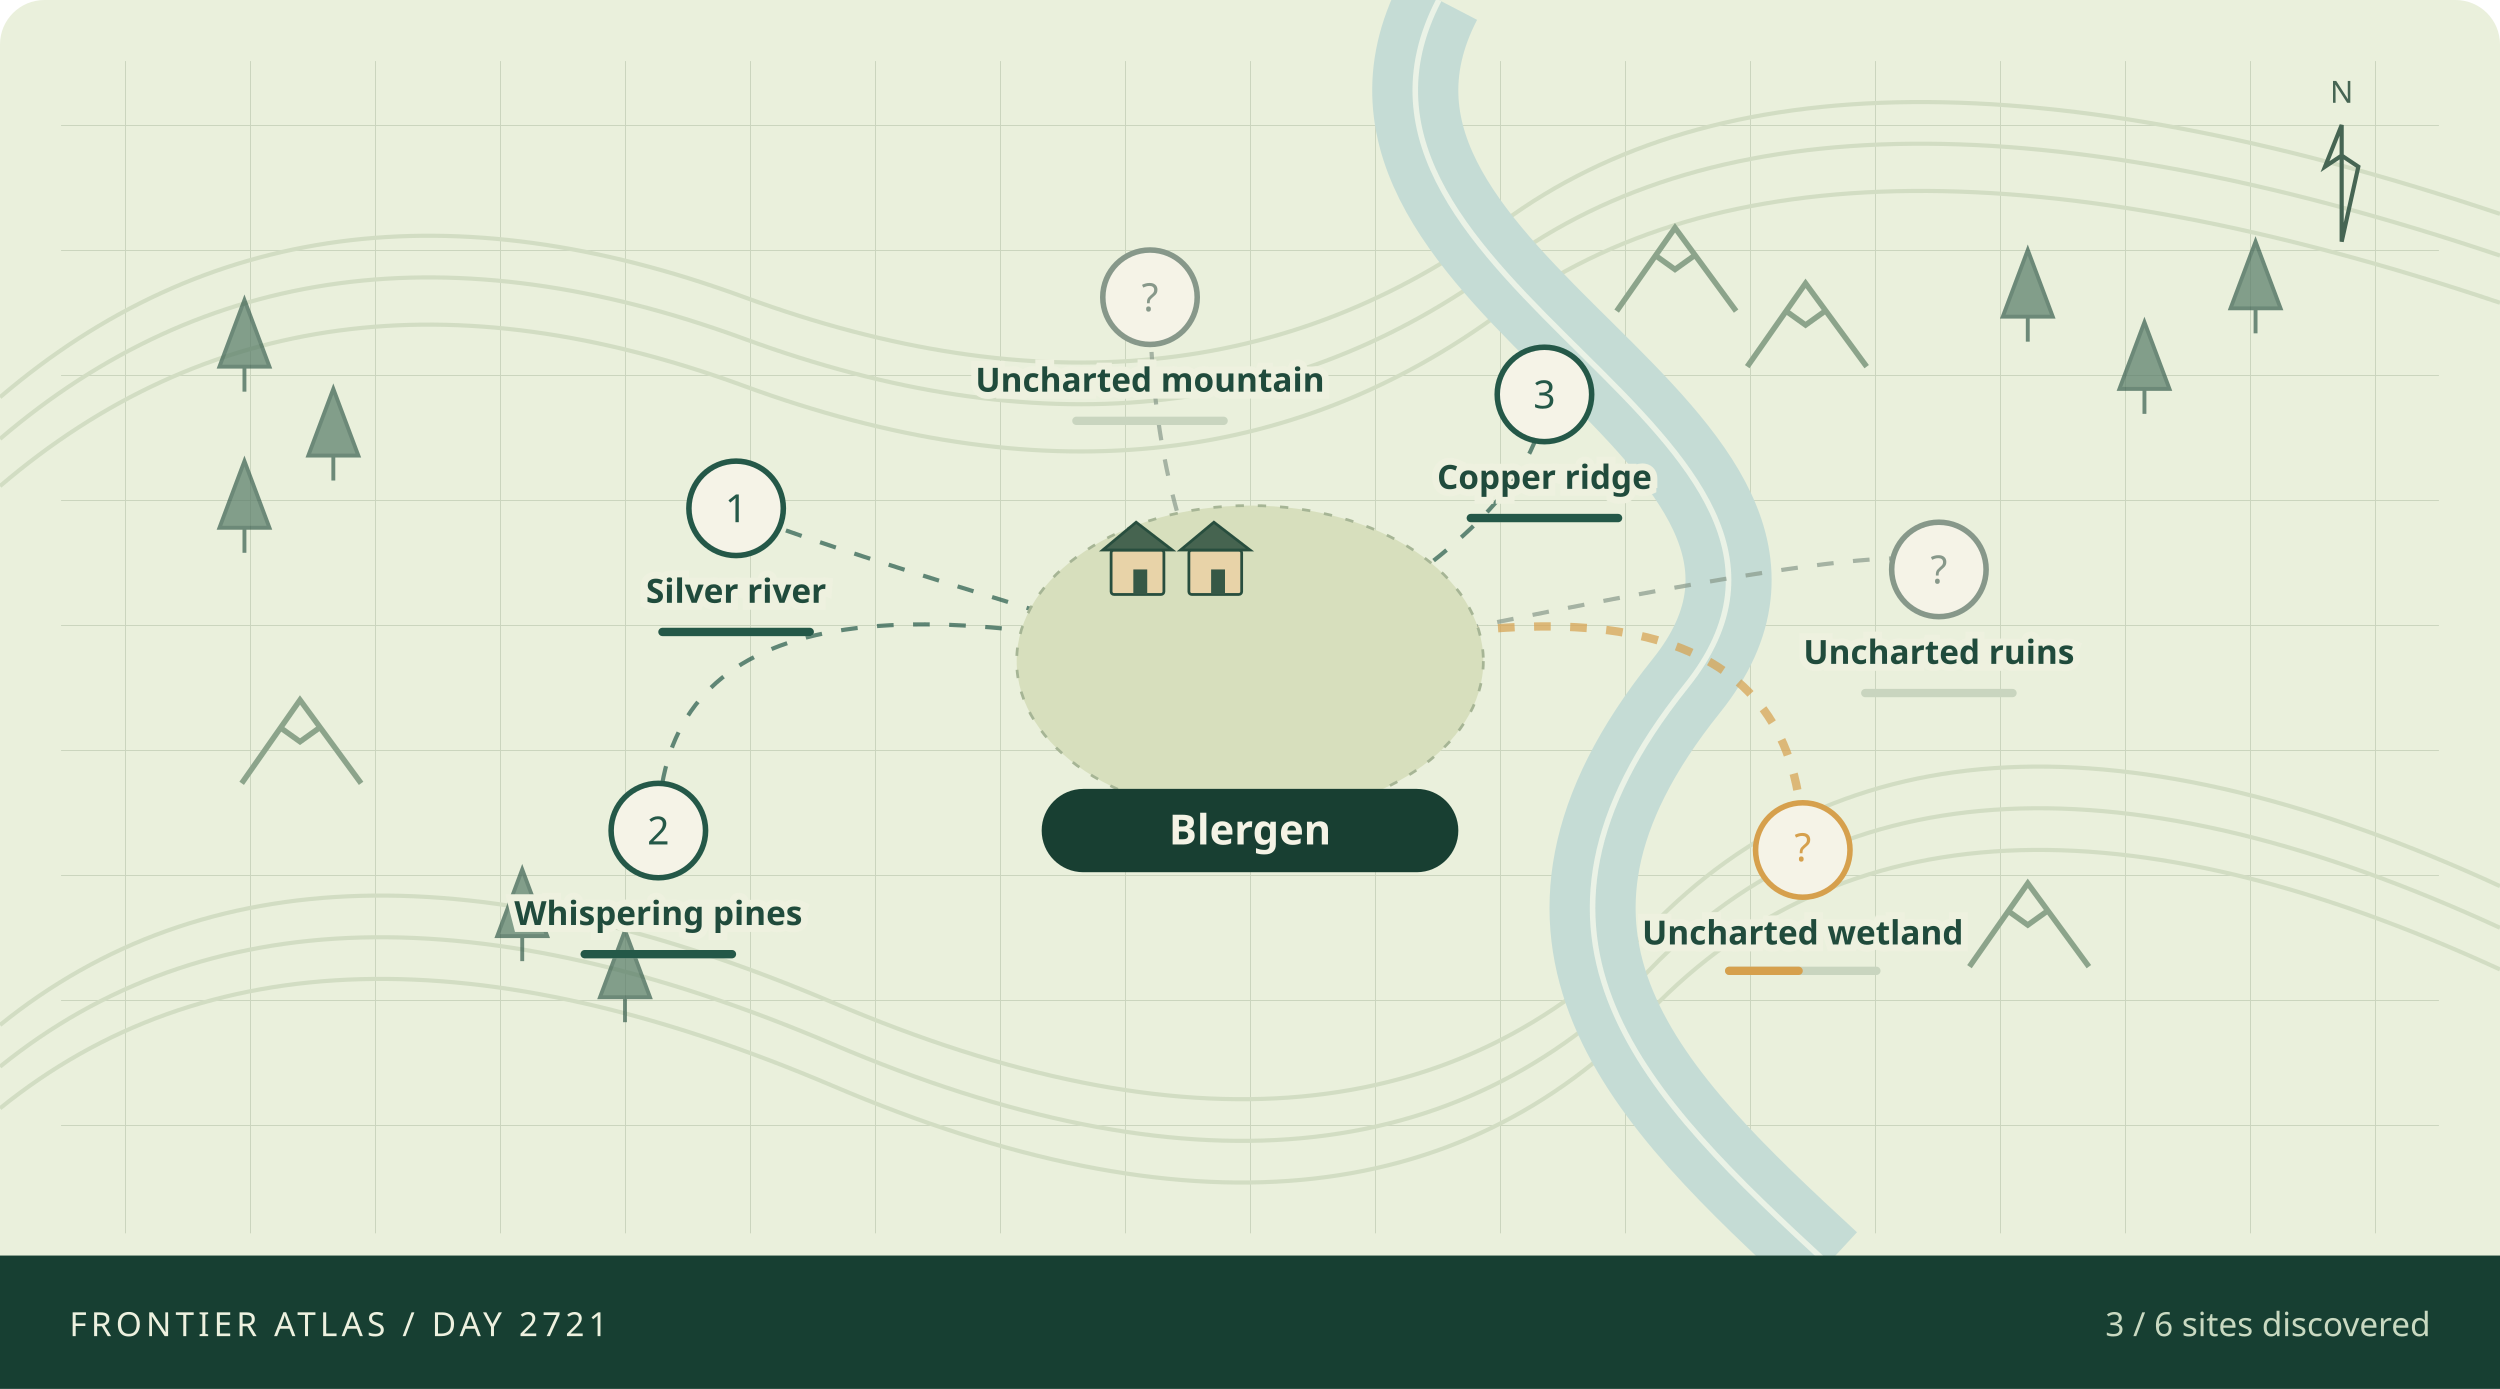
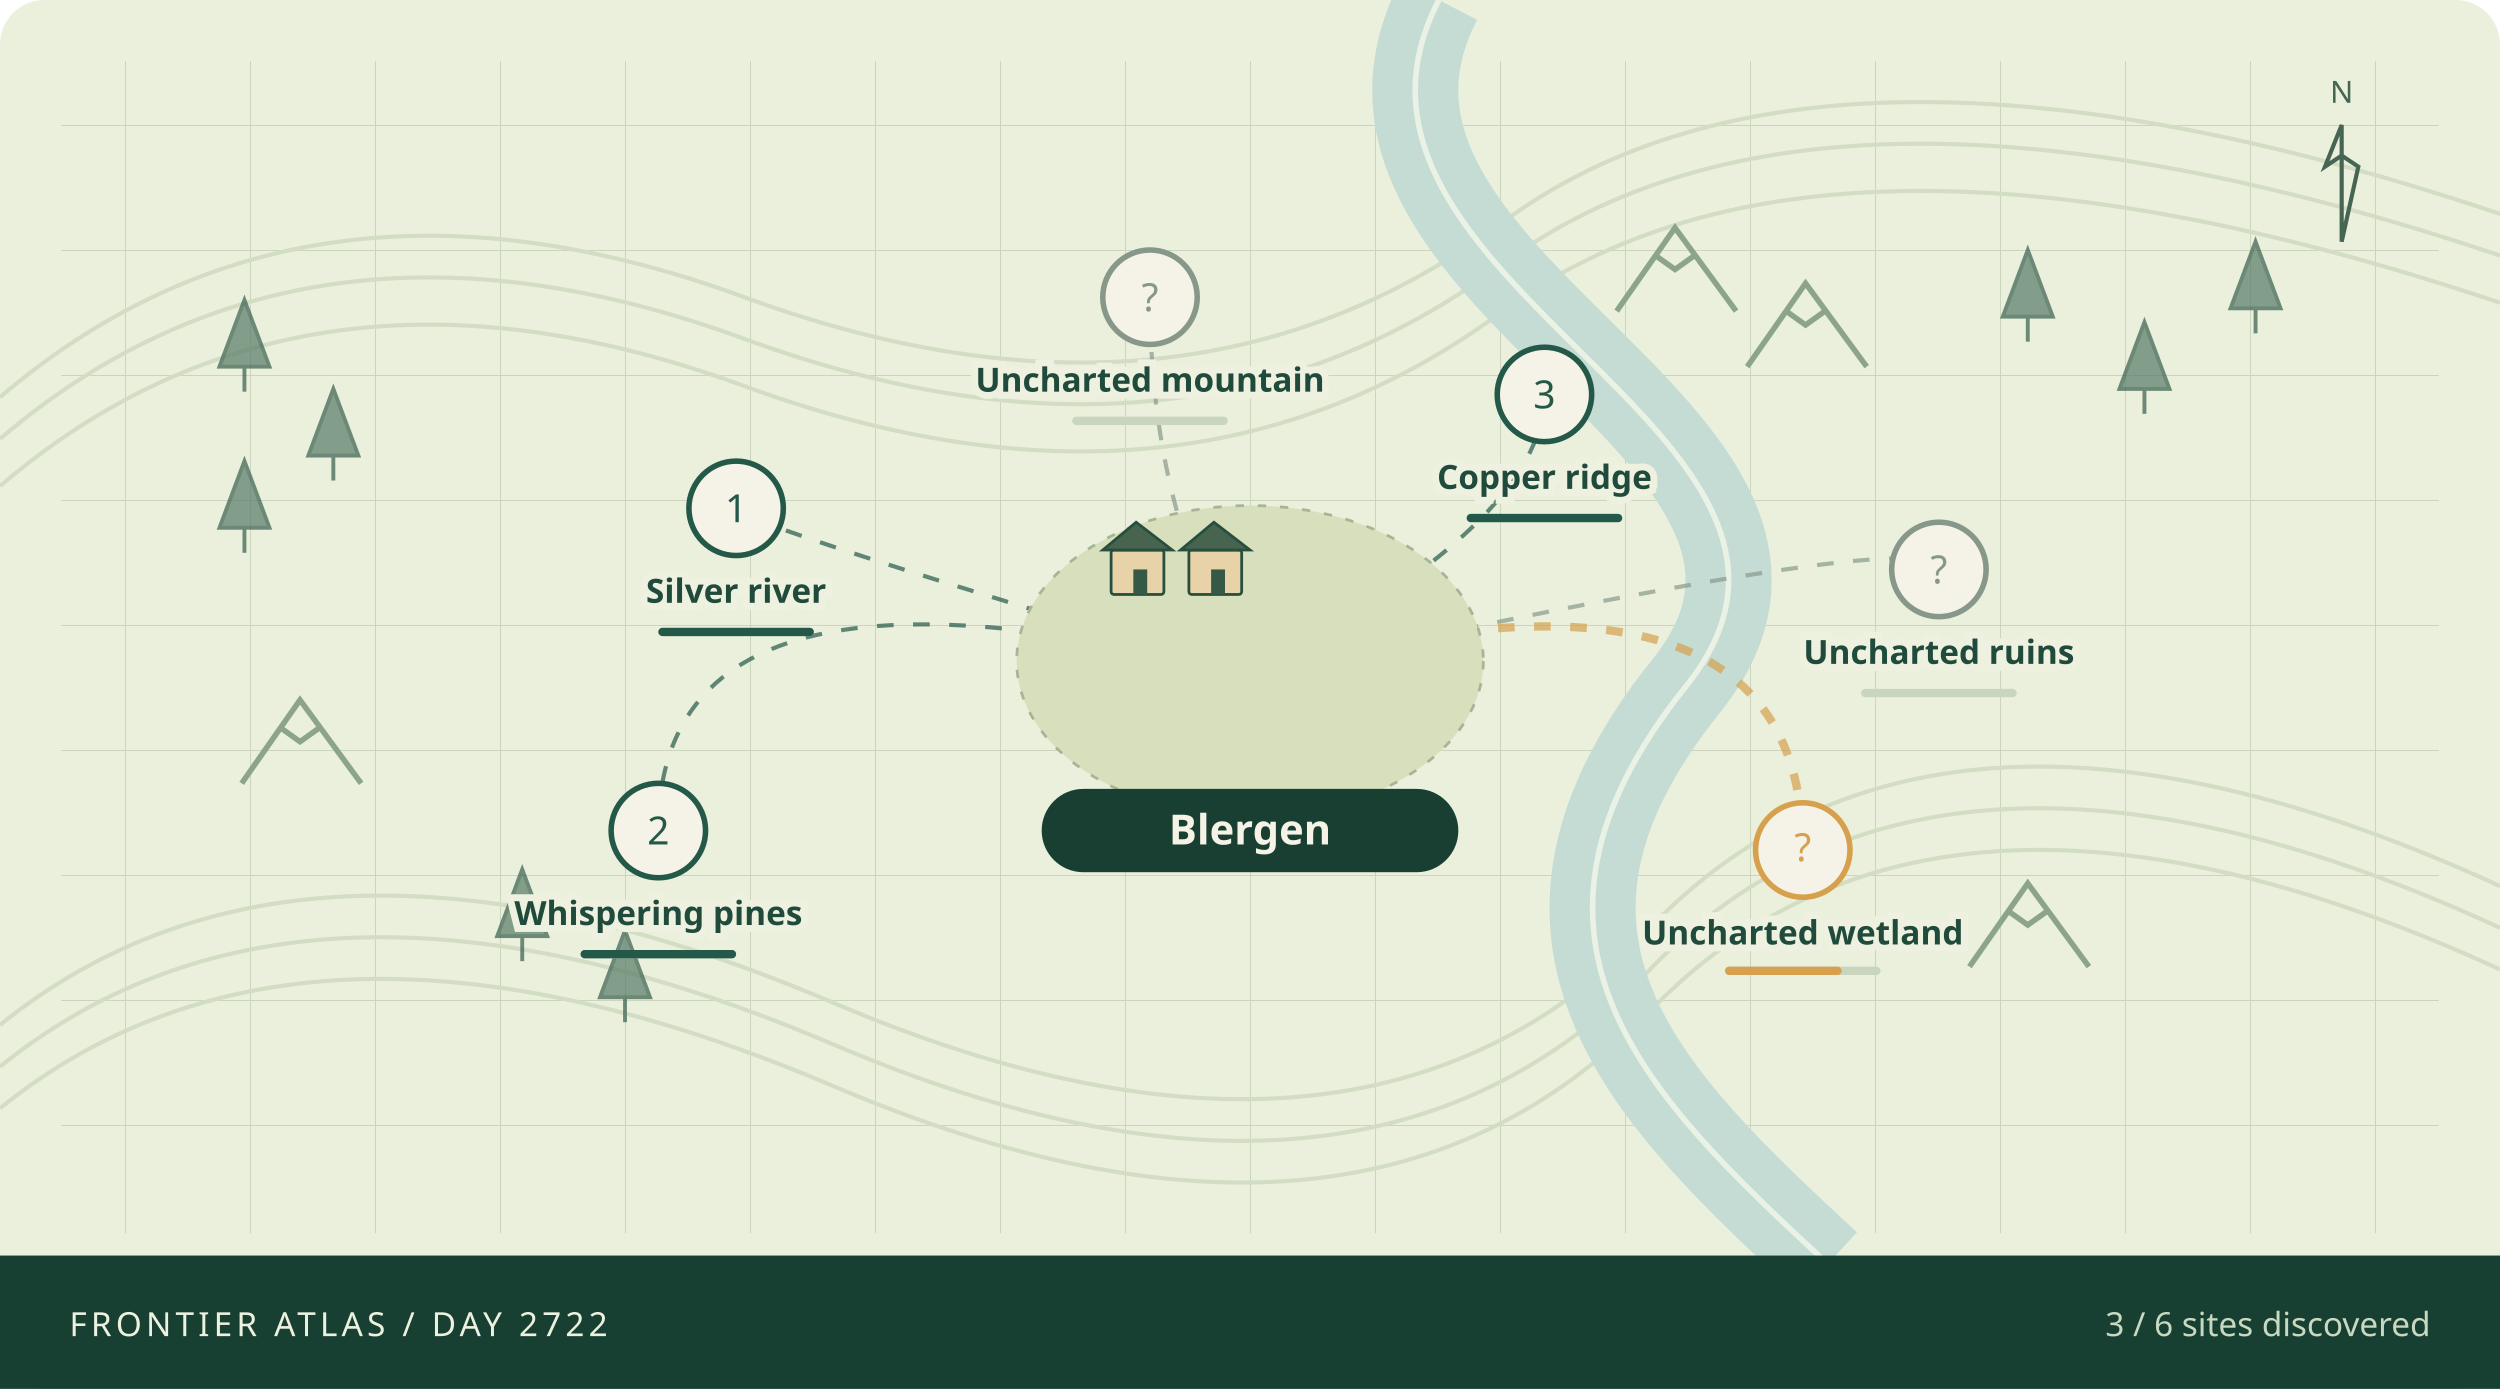
<svg xmlns="http://www.w3.org/2000/svg" viewBox="0 0 900 500" role="img" aria-labelledby="atlas-title atlas-desc">
  <defs>
    <pattern id="grid" width="45" height="45" patternUnits="userSpaceOnUse">
      <path d="M45 0H0V45" fill="none" stroke="#cad4bd" stroke-width=".7" />
    </pattern>
  </defs>
  <rect width="900" height="500" rx="16" fill="#eaf0dc" />
  <rect x="22" y="22" width="856" height="422" fill="url(#grid)" />
  <g fill="none" stroke="#d2ddc3" stroke-width="1.5">
    <path d="M0 143Q110 49 268 107T541 80T900 77" />
    <path d="M0 158Q110 64 268 122T541 95T900 92" />
    <path d="M0 175Q110 81 268 139T541 112T900 109" />
    <path d="M0 369Q110 280 300 361T594 334T900 319" />
    <path d="M0 384Q110 295 300 376T594 349T900 334" />
    <path d="M0 399Q110 310 300 391T594 364T900 349" />
  </g>
  <path d="M518 0C465 102 680 156 607 247S593 395 658 455" fill="none" stroke="#c5dcd5" stroke-width="31" />
  <path d="M518 0C465 102 680 156 607 247S593 395 658 455" fill="none" stroke="#f1f6e9" stroke-width="2" opacity=".85" />
  <path d="M79 132l9 -24 9 24z M88 132v9" fill="#567a66" stroke="#365d4d" stroke-width="1.4" opacity=".7" />
  <path d="M111 164l9 -24 9 24z M120 164v9" fill="#567a66" stroke="#365d4d" stroke-width="1.4" opacity=".7" />
  <path d="M79 190l9 -24 9 24z M88 190v9" fill="#567a66" stroke="#365d4d" stroke-width="1.4" opacity=".7" />
  <path d="M721 114l9 -24 9 24z M730 114v9" fill="#567a66" stroke="#365d4d" stroke-width="1.4" opacity=".7" />
  <path d="M763 140l9 -24 9 24z M772 140v9" fill="#567a66" stroke="#365d4d" stroke-width="1.4" opacity=".7" />
  <path d="M803 111l9 -24 9 24z M812 111v9" fill="#567a66" stroke="#365d4d" stroke-width="1.4" opacity=".7" />
  <path d="M179 337l9 -24 9 24z M188 337v9" fill="#567a66" stroke="#365d4d" stroke-width="1.4" opacity=".7" />
  <path d="M216 359l9 -24 9 24z M225 359v9" fill="#567a66" stroke="#365d4d" stroke-width="1.4" opacity=".7" />
  <path d="M582 112l21 -30 22 30 M596 92l7 5 7 -5" fill="none" stroke="#8ca48b" stroke-width="2" />
  <path d="M629 132l21 -30 22 30 M643 112l7 5 7 -5" fill="none" stroke="#8ca48b" stroke-width="2" />
  <path d="M87 282l21 -30 22 30 M101 262l7 5 7 -5" fill="none" stroke="#8ca48b" stroke-width="2" />
  <path d="M709 348l21 -30 22 30 M723 328l7 5 7 -5" fill="none" stroke="#8ca48b" stroke-width="2" />
  <path d="M450 243Q265 188 265 183" fill="none" stroke="#245848" stroke-width="1.5" stroke-dasharray="6 7" opacity=".7" />
  <path d="M450 243Q237 188 237 299" fill="none" stroke="#245848" stroke-width="1.5" stroke-dasharray="6 7" opacity=".7" />
  <path d="M450 243Q556 188 556 142" fill="none" stroke="#245848" stroke-width="1.5" stroke-dasharray="6 7" opacity=".7" />
  <path d="M450 243Q649 188 649 306" fill="none" stroke="#d6a04d" stroke-width="3" stroke-dasharray="6 7" opacity=".7" />
  <path d="M450 243Q698 188 698 205" fill="none" stroke="#87988a" stroke-width="1.5" stroke-dasharray="6 7" opacity=".7" />
  <path d="M450 243Q414 188 414 107" fill="none" stroke="#87988a" stroke-width="1.5" stroke-dasharray="6 7" opacity=".7" />
  <ellipse cx="450" cy="238" rx="84" ry="56" fill="#d7dfbd" stroke="#a6b595" stroke-dasharray="3 5" />
  <g>
    <rect x="400" y="198" width="19" height="16" rx="1" fill="#e8d3a8" stroke="#284e3e" />
    <path d="M397 198l12 -10 13 10z" fill="#466450" stroke="#284e3e" />
    <rect x="408" y="205" width="5" height="9" fill="#365846" />
  </g>
  <g>
    <rect x="428" y="198" width="19" height="16" rx="1" fill="#e8d3a8" stroke="#284e3e" />
    <path d="M425 198l12 -10 13 10z" fill="#466450" stroke="#284e3e" />
    <rect x="436" y="205" width="5" height="9" fill="#365846" />
  </g>
  <g>
    <circle cx="265" cy="183" r="17" fill="#f5f3e7" stroke="#245848" stroke-width="2" />
    <text x="265" y="188" text-anchor="middle" font-family="system-ui,sans-serif" font-size="14" fill="#245848">1</text>
    <text x="265" y="217" text-anchor="middle" font-family="system-ui,sans-serif" font-weight="600" font-size="12" fill="#204b3c" stroke="#eef1df" stroke-width="5" paint-order="stroke">Silver river</text>
    <rect x="237" y="226" width="56" height="3" rx="1.5" fill="#c9d5bf" />
    <rect x="237" y="226" width="56.0" height="3" rx="1.5" fill="#245848" />
  </g>
  <g>
    <circle cx="237" cy="299" r="17" fill="#f5f3e7" stroke="#245848" stroke-width="2" />
    <text x="237" y="304" text-anchor="middle" font-family="system-ui,sans-serif" font-size="14" fill="#245848">2</text>
    <text x="237" y="333" text-anchor="middle" font-family="system-ui,sans-serif" font-weight="600" font-size="12" fill="#204b3c" stroke="#eef1df" stroke-width="5" paint-order="stroke">Whispering pines</text>
    <rect x="209" y="342" width="56" height="3" rx="1.5" fill="#c9d5bf" />
    <rect x="209" y="342" width="56.0" height="3" rx="1.5" fill="#245848" />
  </g>
  <g>
    <circle cx="556" cy="142" r="17" fill="#f5f3e7" stroke="#245848" stroke-width="2" />
    <text x="556" y="147" text-anchor="middle" font-family="system-ui,sans-serif" font-size="14" fill="#245848">3</text>
    <text x="556" y="176" text-anchor="middle" font-family="system-ui,sans-serif" font-weight="600" font-size="12" fill="#204b3c" stroke="#eef1df" stroke-width="5" paint-order="stroke">Copper ridge</text>
    <rect x="528" y="185" width="56" height="3" rx="1.5" fill="#c9d5bf" />
    <rect x="528" y="185" width="56.0" height="3" rx="1.5" fill="#245848" />
  </g>
  <g>
    <circle cx="649" cy="306" r="17" fill="#f5f3e7" stroke="#d6a04d" stroke-width="2" />
    <text x="649" y="310" text-anchor="middle" font-family="system-ui,sans-serif" font-size="14" fill="#d6a04d">?</text>
    <text x="649" y="340" text-anchor="middle" font-family="system-ui,sans-serif" font-weight="600" font-size="12" fill="#204b3c" stroke="#eef1df" stroke-width="5" paint-order="stroke">Uncharted wetland</text>
    <rect x="621" y="348" width="56" height="3" rx="1.5" fill="#c9d5bf" />
-     <rect x="621" y="348" width="28.0" height="3" rx="1.5" fill="#d6a04d" />
+     <rect x="621" y="348" width="42.0" height="3" rx="1.5" fill="#d6a04d" />
  </g>
  <g>
    <circle cx="698" cy="205" r="17" fill="#f5f3e7" stroke="#87988a" stroke-width="2" />
    <text x="698" y="210" text-anchor="middle" font-family="system-ui,sans-serif" font-size="14" fill="#87988a">?</text>
    <text x="698" y="239" text-anchor="middle" font-family="system-ui,sans-serif" font-weight="600" font-size="12" fill="#204b3c" stroke="#eef1df" stroke-width="5" paint-order="stroke">Uncharted ruins</text>
    <rect x="670" y="248" width="56" height="3" rx="1.5" fill="#c9d5bf" />
    <rect x="670" y="248" width="0.0" height="3" rx="1.5" fill="#87988a" />
  </g>
  <g>
    <circle cx="414" cy="107" r="17" fill="#f5f3e7" stroke="#87988a" stroke-width="2" />
    <text x="414" y="112" text-anchor="middle" font-family="system-ui,sans-serif" font-size="14" fill="#87988a">?</text>
    <text x="414" y="141" text-anchor="middle" font-family="system-ui,sans-serif" font-weight="600" font-size="12" fill="#204b3c" stroke="#eef1df" stroke-width="5" paint-order="stroke">Uncharted mountain</text>
    <rect x="386" y="150" width="56" height="3" rx="1.5" fill="#c9d5bf" />
    <rect x="386" y="150" width="0.0" height="3" rx="1.5" fill="#87988a" />
  </g>
  <rect x="375" y="284" width="150" height="30" rx="15" fill="#183f32" />
  <text x="450" y="304" text-anchor="middle" fill="#f4f3e5" font-family="system-ui,sans-serif" font-size="15" font-weight="700">Blergen</text>
  <g transform="translate(843,45)" stroke="#466553" fill="none">
    <path d="M0 42V0l-6 15 6 -4 6 4z" stroke-width="1.5" />
    <text x="0" y="-8" text-anchor="middle" stroke="none" fill="#466553" font-family="system-ui,sans-serif" font-size="11">N</text>
  </g>
  <rect x="0" y="452" width="900" height="48" fill="#173f32" />
-   <text x="25" y="481" fill="#edf1df" font-family="system-ui,sans-serif" font-size="12" letter-spacing="1.5">FRONTIER ATLAS / DAY 2721</text>
+   <text x="25" y="481" fill="#edf1df" font-family="system-ui,sans-serif" font-size="12" letter-spacing="1.5">FRONTIER ATLAS / DAY 2722</text>
  <text x="875" y="481" text-anchor="end" fill="#c9d9c1" font-family="system-ui,sans-serif" font-size="12">3 / 6 sites discovered</text>
</svg>
